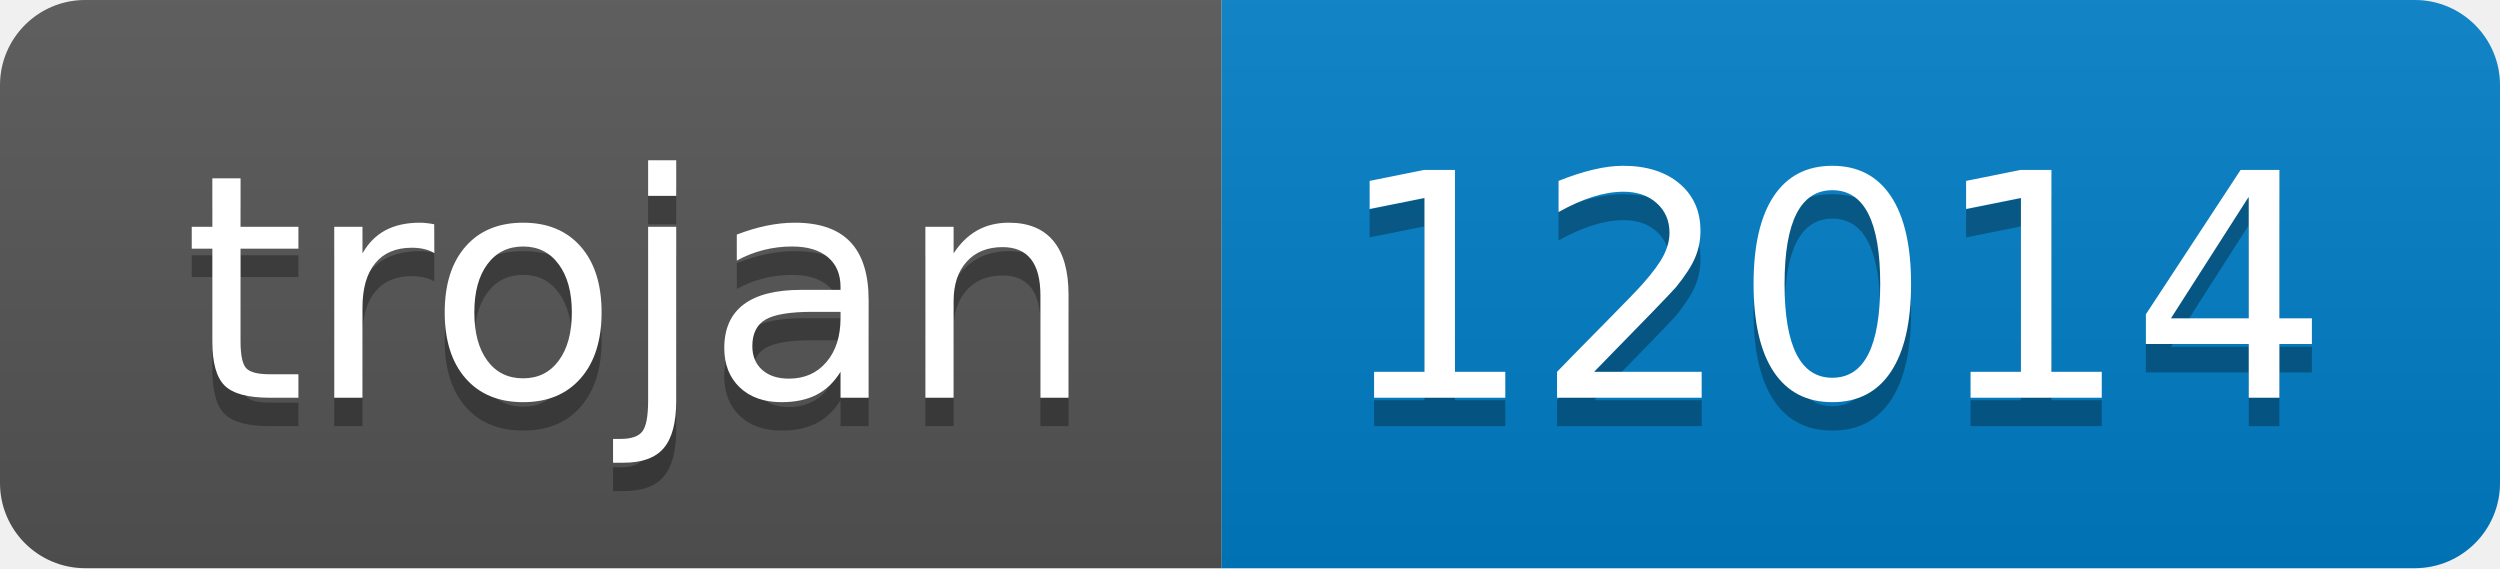
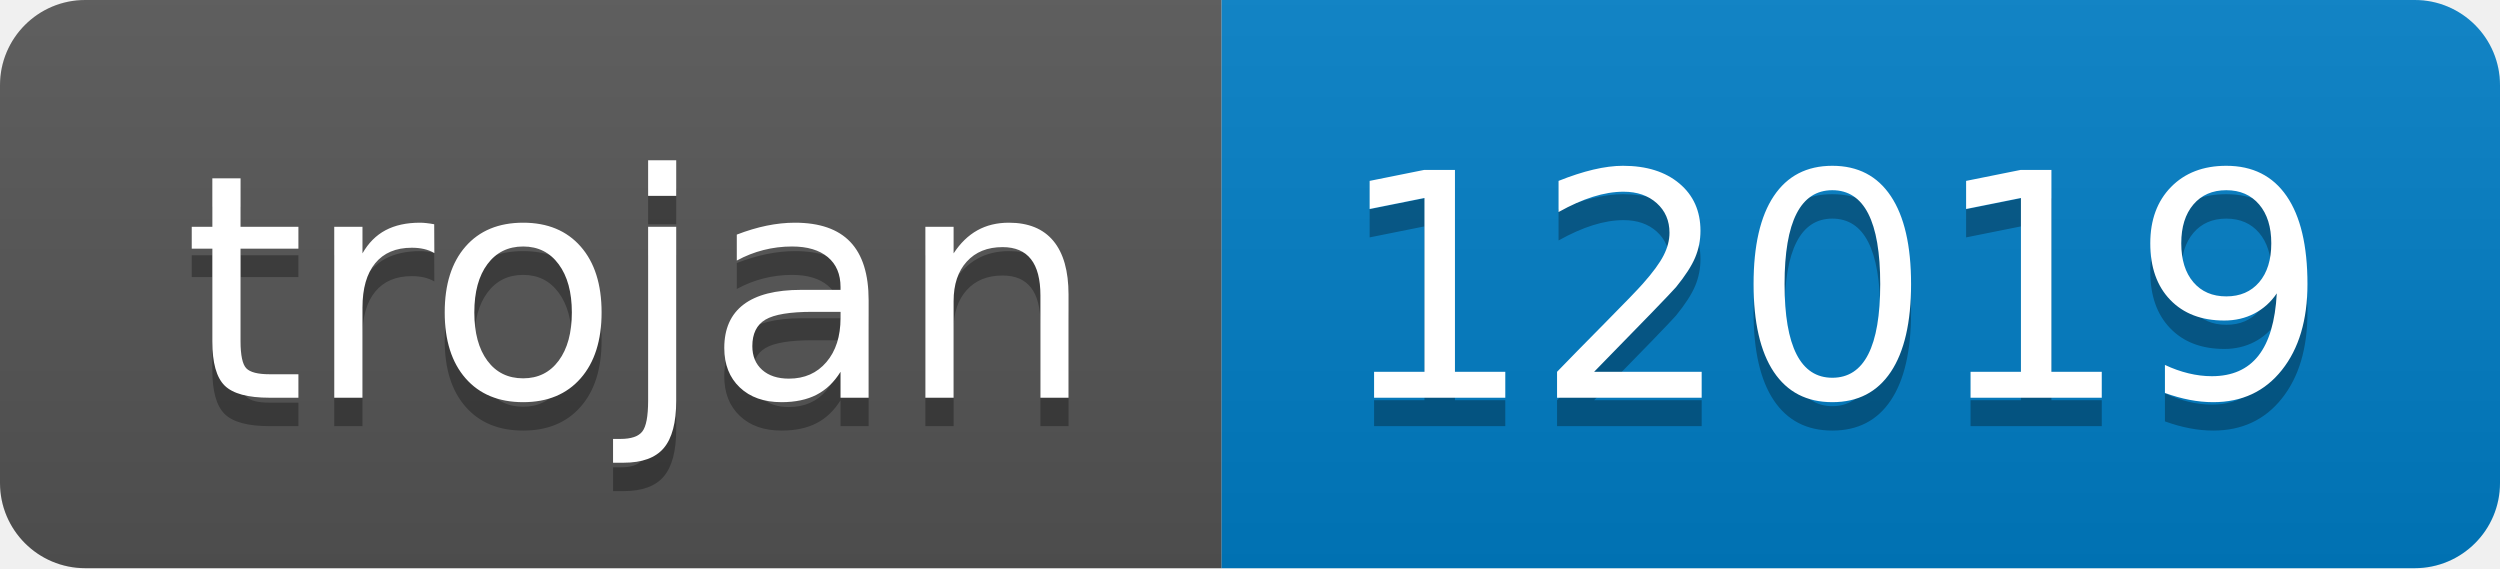
- <svg xmlns="http://www.w3.org/2000/svg" width="88" height="20" role="img" aria-label="trojan: 12014">
+ <svg xmlns="http://www.w3.org/2000/svg" width="88" height="20" role="img" aria-label="trojan: 12019">
  <linearGradient id="s" x2="0" y2="100%">
    <stop offset="0" stop-color="#bbb" stop-opacity=".1" />
    <stop offset="1" stop-opacity=".1" />
  </linearGradient>
  <clipPath id="r">
    <rect width="88" height="20" rx="3" fill="#fff" />
  </clipPath>
  <g clip-path="url(#r)">
    <rect width="43" height="20" fill="#555" />
    <rect x="43" width="45" height="20" fill="#007ec6" />
    <rect width="88" height="20" fill="url(#s)" />
  </g>
  <g fill="#fff" text-anchor="middle" font-family="Verdana,Geneva,DejaVu Sans,sans-serif" text-rendering="geometricPrecision" font-size="110">
    <text aria-hidden="true" x="225" y="150" fill="#010101" fill-opacity=".3" transform="scale(.1)" textLength="330">trojan</text>
    <text x="225" y="140" transform="scale(.1)" fill="#fff" textLength="330">trojan</text>
-     <text aria-hidden="true" x="645" y="150" fill="#010101" fill-opacity=".3" transform="scale(.1)" textLength="350">12014</text>
-     <text x="645" y="140" transform="scale(.1)" fill="#fff" textLength="350">12014</text>
+     <text aria-hidden="true" x="645" y="150" fill="#010101" fill-opacity=".3" transform="scale(.1)" textLength="350">12019</text>
+     <text x="645" y="140" transform="scale(.1)" fill="#fff" textLength="350">12019</text>
  </g>
</svg>
